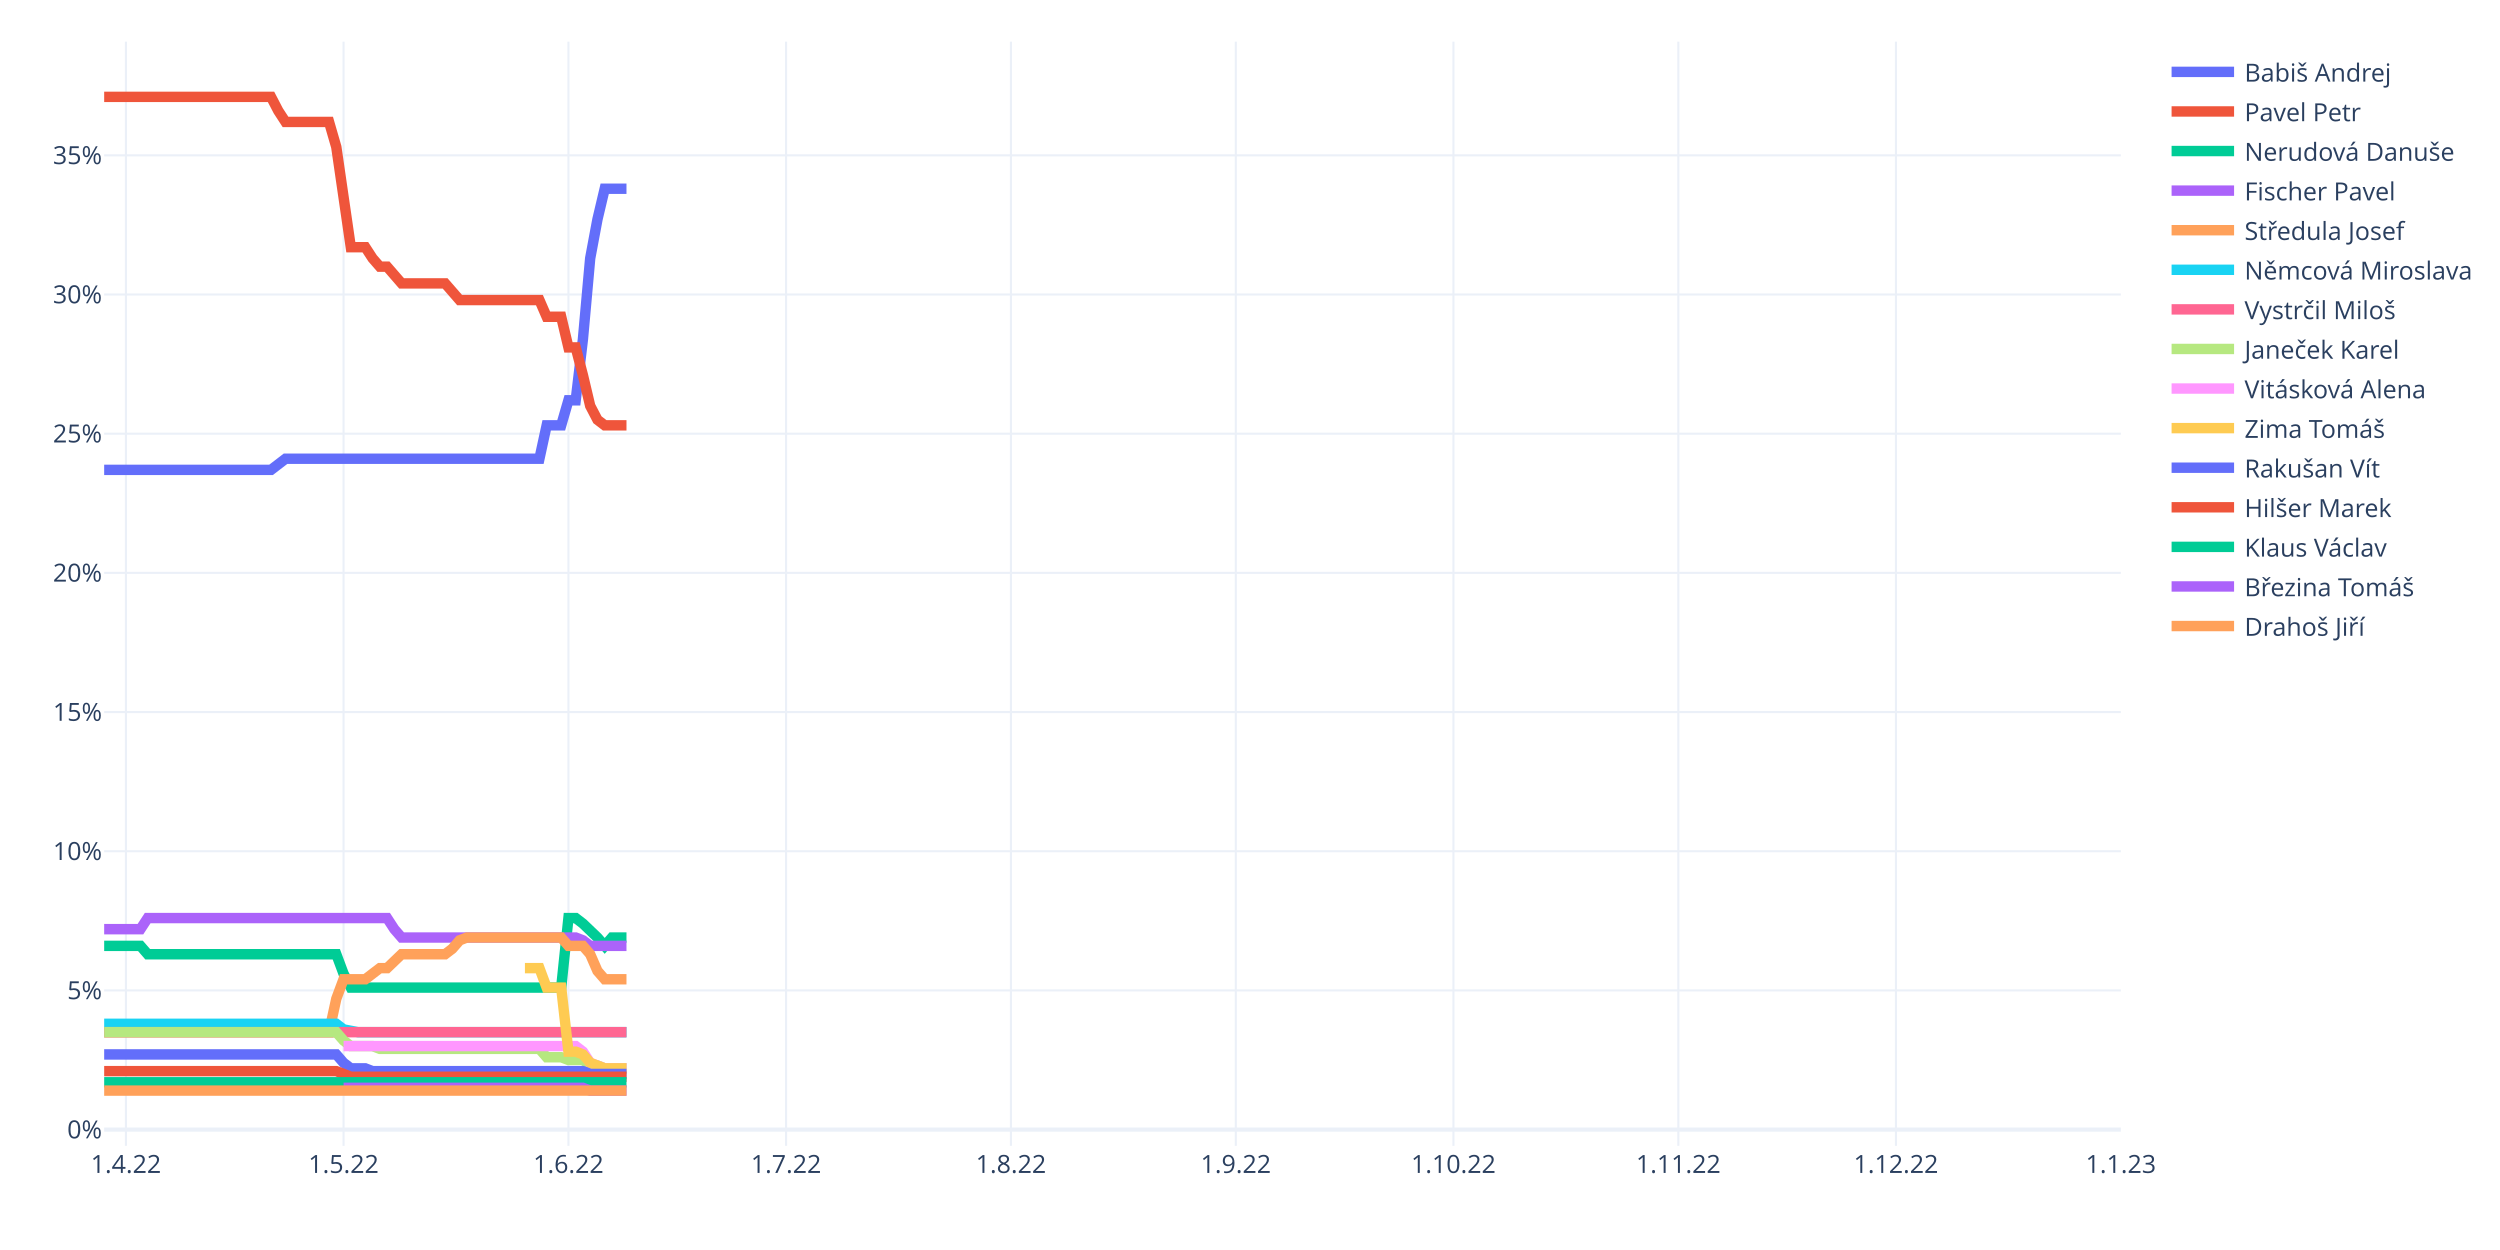
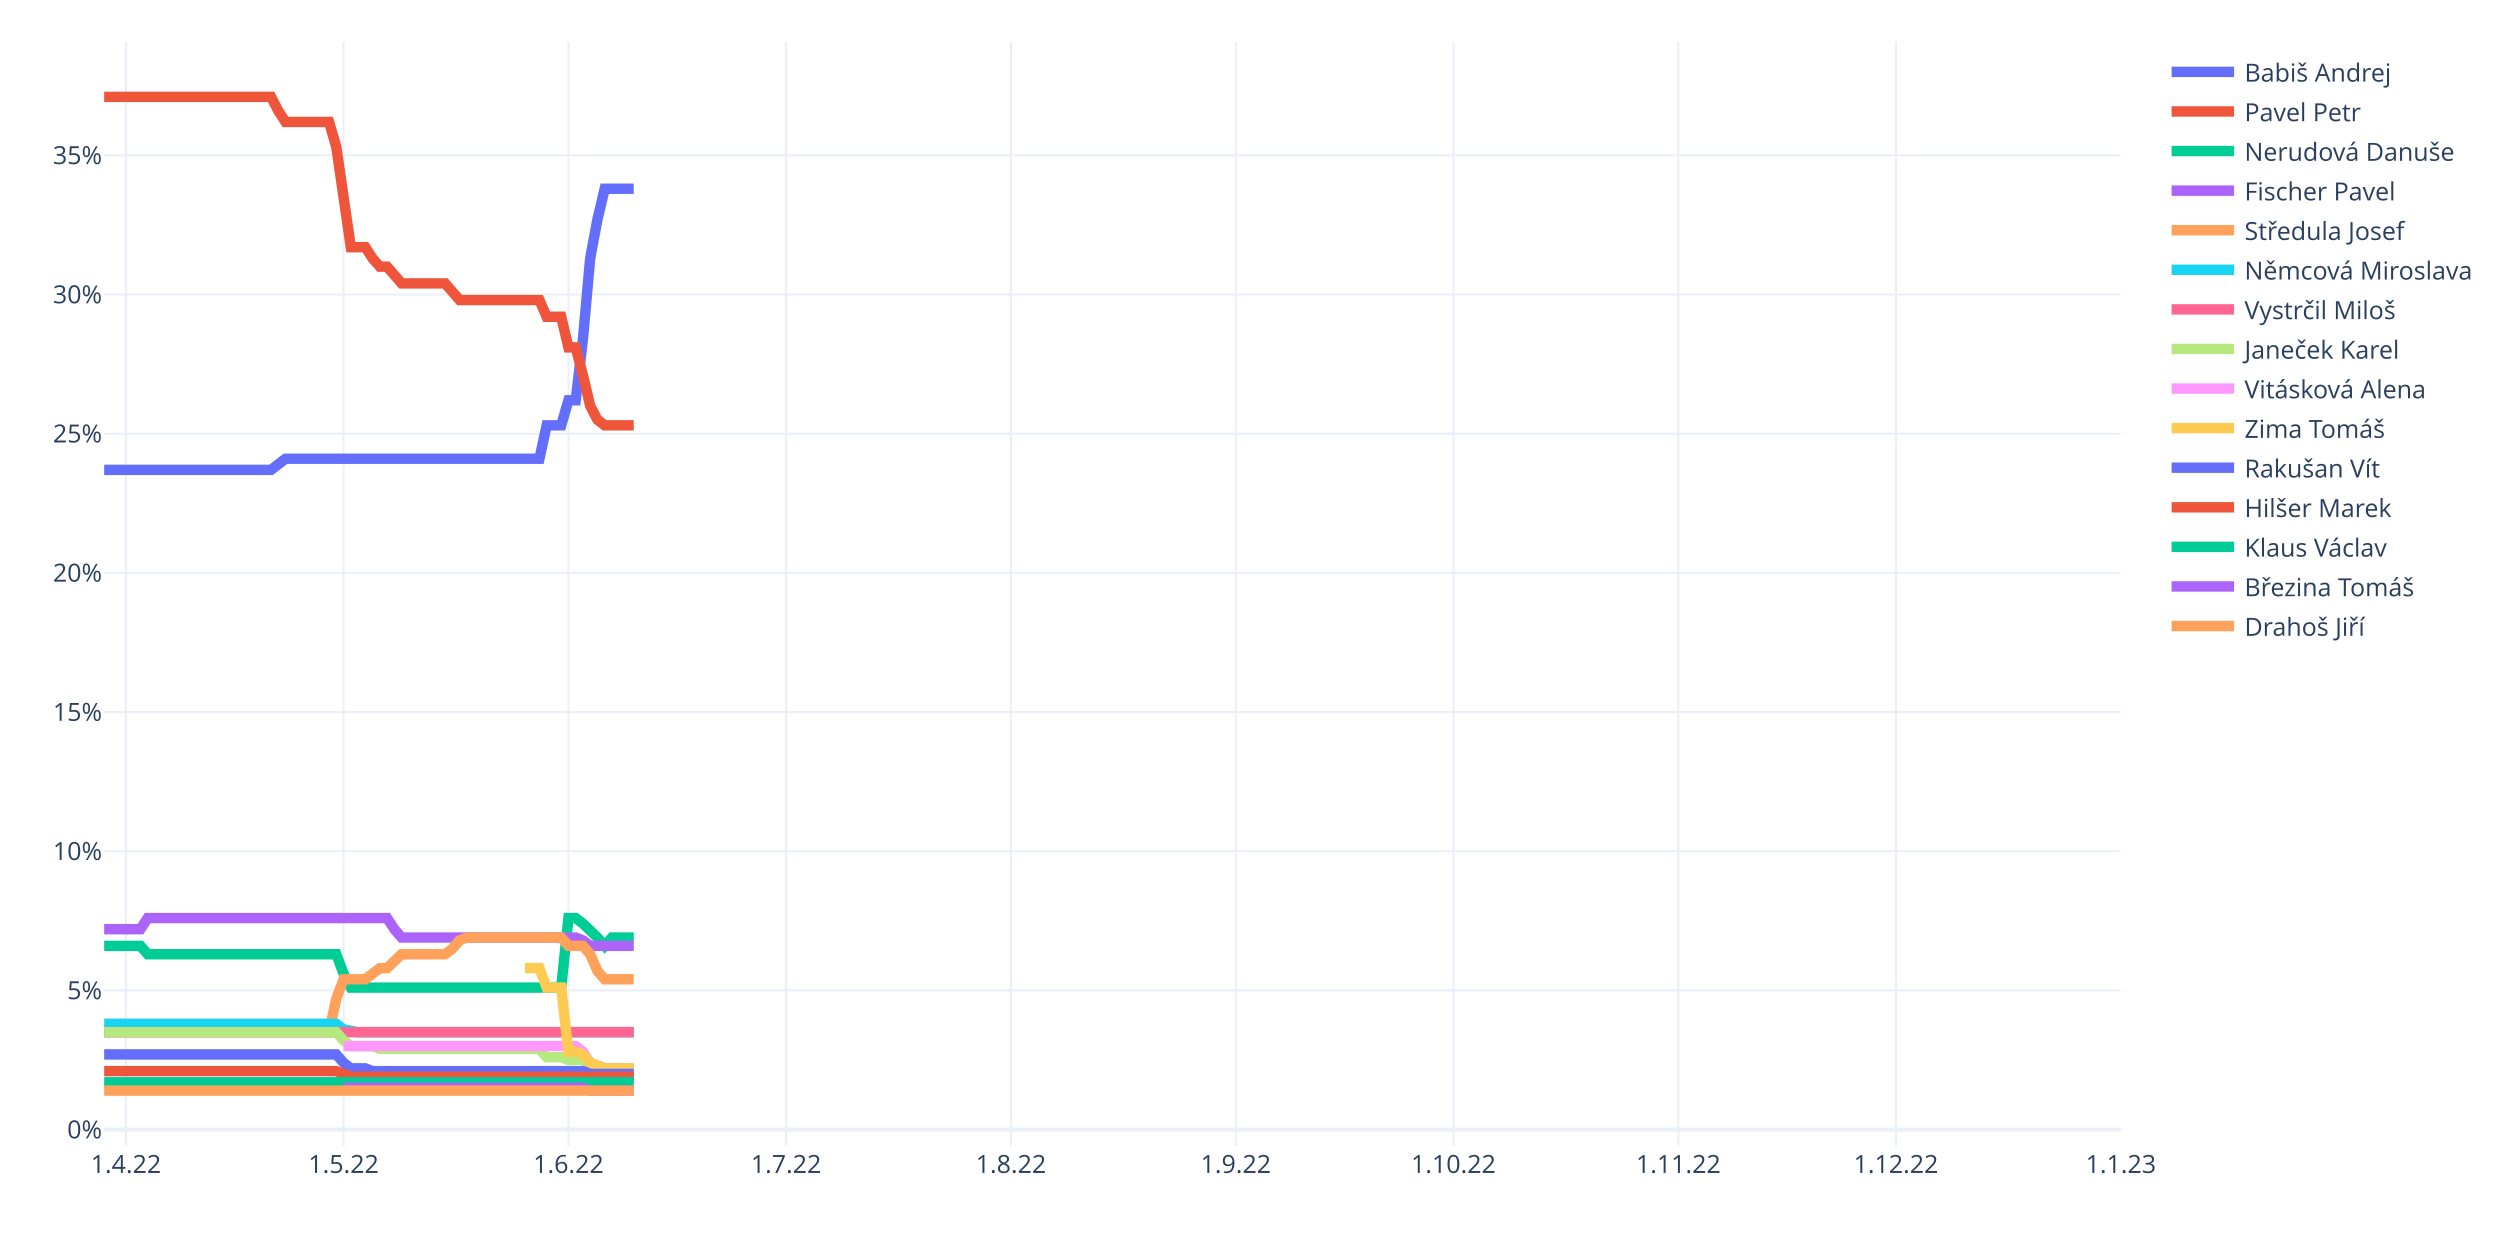
<svg xmlns="http://www.w3.org/2000/svg" class="main-svg" width="1200" height="600" style="" viewBox="0 0 1200 600">
  <rect x="0" y="0" width="1200" height="600" style="fill: rgb(255, 255, 255); fill-opacity: 1;" />
-   <defs id="defs-22e3eb">
+   <defs id="defs-3f7e76">
    <g class="clips">
-       <clipPath id="clip22e3ebxyplot" class="plotclip">
+       <clipPath id="clip3f7e76xyplot" class="plotclip">
        <rect width="968" height="530" />
      </clipPath>
-       <clipPath class="axesclip" id="clip22e3ebx">
+       <clipPath class="axesclip" id="clip3f7e76x">
        <rect x="50" y="0" width="968" height="600" />
      </clipPath>
-       <clipPath class="axesclip" id="clip22e3eby">
+       <clipPath class="axesclip" id="clip3f7e76y">
        <rect x="0" y="20" width="1200" height="530" />
      </clipPath>
-       <clipPath class="axesclip" id="clip22e3ebxy">
+       <clipPath class="axesclip" id="clip3f7e76xy">
        <rect x="50" y="20" width="968" height="530" />
      </clipPath>
    </g>
    <g class="gradients" />
    <g class="patterns" />
  </defs>
  <g class="bglayer" />
  <g class="layer-below">
    <g class="imagelayer" />
    <g class="shapelayer" />
  </g>
  <g class="cartesianlayer">
    <g class="subplot xy">
      <g class="layer-subplot">
        <g class="shapelayer" />
        <g class="imagelayer" />
      </g>
      <g class="minor-gridlayer">
        <g class="x" />
        <g class="y" />
      </g>
      <g class="gridlayer">
        <g class="x">
          <path class="xgrid crisp" transform="translate(60.45,0)" d="M0,20v530" style="stroke: rgb(235, 240, 248); stroke-opacity: 1; stroke-width: 1px;" />
          <path class="xgrid crisp" transform="translate(164.91,0)" d="M0,20v530" style="stroke: rgb(235, 240, 248); stroke-opacity: 1; stroke-width: 1px;" />
          <path class="xgrid crisp" transform="translate(272.85,0)" d="M0,20v530" style="stroke: rgb(235, 240, 248); stroke-opacity: 1; stroke-width: 1px;" />
          <path class="xgrid crisp" transform="translate(377.31,0)" d="M0,20v530" style="stroke: rgb(235, 240, 248); stroke-opacity: 1; stroke-width: 1px;" />
          <path class="xgrid crisp" transform="translate(485.25,0)" d="M0,20v530" style="stroke: rgb(235, 240, 248); stroke-opacity: 1; stroke-width: 1px;" />
          <path class="xgrid crisp" transform="translate(593.19,0)" d="M0,20v530" style="stroke: rgb(235, 240, 248); stroke-opacity: 1; stroke-width: 1px;" />
          <path class="xgrid crisp" transform="translate(697.65,0)" d="M0,20v530" style="stroke: rgb(235, 240, 248); stroke-opacity: 1; stroke-width: 1px;" />
          <path class="xgrid crisp" transform="translate(805.6,0)" d="M0,20v530" style="stroke: rgb(235, 240, 248); stroke-opacity: 1; stroke-width: 1px;" />
          <path class="xgrid crisp" transform="translate(910.06,0)" d="M0,20v530" style="stroke: rgb(235, 240, 248); stroke-opacity: 1; stroke-width: 1px;" />
        </g>
        <g class="y">
          <path class="ygrid crisp" transform="translate(0,475.4)" d="M50,0h968" style="stroke: rgb(235, 240, 248); stroke-opacity: 1; stroke-width: 1px;" />
          <path class="ygrid crisp" transform="translate(0,408.59)" d="M50,0h968" style="stroke: rgb(235, 240, 248); stroke-opacity: 1; stroke-width: 1px;" />
          <path class="ygrid crisp" transform="translate(0,341.79)" d="M50,0h968" style="stroke: rgb(235, 240, 248); stroke-opacity: 1; stroke-width: 1px;" />
          <path class="ygrid crisp" transform="translate(0,274.98)" d="M50,0h968" style="stroke: rgb(235, 240, 248); stroke-opacity: 1; stroke-width: 1px;" />
          <path class="ygrid crisp" transform="translate(0,208.17)" d="M50,0h968" style="stroke: rgb(235, 240, 248); stroke-opacity: 1; stroke-width: 1px;" />
          <path class="ygrid crisp" transform="translate(0,141.37)" d="M50,0h968" style="stroke: rgb(235, 240, 248); stroke-opacity: 1; stroke-width: 1px;" />
          <path class="ygrid crisp" transform="translate(0,74.56)" d="M50,0h968" style="stroke: rgb(235, 240, 248); stroke-opacity: 1; stroke-width: 1px;" />
        </g>
      </g>
      <g class="zerolinelayer">
        <path class="yzl zl crisp" transform="translate(0,542.21)" d="M50,0h968" style="stroke: rgb(235, 240, 248); stroke-opacity: 1; stroke-width: 2px;" />
      </g>
      <path class="xlines-below" />
      <path class="ylines-below" />
      <g class="overlines-below" />
      <g class="xaxislayer-below" />
      <g class="yaxislayer-below" />
      <g class="overaxes-below" />
-       <g class="plot" transform="translate(50,20)" clip-path="url(#clip22e3ebxyplot)">
+       <g class="plot" transform="translate(50,20)" clip-path="url(#clip3f7e76xyplot)">
        <g class="scatterlayer mlayer">
-           <g class="trace scatter trace15ef92" style="stroke-miterlimit: 2; opacity: 1;">
-             <g class="fills" />
-             <g class="errorbars" />
-             <g class="lines">
-               <path class="js-line" d="M0,205.54L80.09,205.54L83.57,202.87L87.05,200.2L90.53,200.2L208.92,200.2L212.4,184.16L219.37,184.16L222.85,172.14L226.33,172.14L229.81,142.74L233.29,104L236.78,85.29L240.26,70.59L243.74,70.59L250.71,70.59" style="vector-effect: non-scaling-stroke; fill: none; stroke: rgb(99, 110, 250); stroke-opacity: 1; stroke-width: 5px; opacity: 1;" />
-             </g>
-             <g class="points" />
-             <g class="text" />
-           </g>
-           <g class="trace scatter trace97ee88" style="stroke-miterlimit: 2; opacity: 1;">
-             <g class="fills" />
-             <g class="errorbars" />
-             <g class="lines">
-               <path class="js-line" d="M0,26.5L80.09,26.5L83.57,33.18L87.05,38.53L90.53,38.53L107.94,38.53L111.42,50.55L118.39,98.65L121.87,98.65L125.35,98.65L128.83,104L132.32,108L135.8,108L142.76,116.02L146.24,116.02L163.65,116.02L167.14,120.03L170.62,124.04L174.1,124.04L208.92,124.04L212.4,132.05L219.37,132.05L222.85,146.75L226.33,146.75L229.81,160.11L233.29,174.81L236.78,181.49L240.26,184.16L243.74,184.16L250.71,184.16" style="vector-effect: non-scaling-stroke; fill: none; stroke: rgb(239, 85, 59); stroke-opacity: 1; stroke-width: 5px; opacity: 1;" />
-             </g>
-             <g class="points" />
-             <g class="text" />
-           </g>
-           <g class="trace scatter trace7c25b3" style="stroke-miterlimit: 2; opacity: 1;">
-             <g class="fills" />
-             <g class="errorbars" />
-             <g class="lines">
-               <path class="js-line" d="M0,434.02L17.41,434.02L20.89,438.03L111.42,438.03L114.91,447.38L118.39,454.06L121.87,454.06L219.37,454.06L222.85,420.66L226.33,420.66L229.81,423.33L236.78,430.01L240.26,434.02L243.74,430.01L247.22,430.01L250.71,430.01" style="vector-effect: non-scaling-stroke; fill: none; stroke: rgb(0, 204, 150); stroke-opacity: 1; stroke-width: 5px; opacity: 1;" />
-             </g>
-             <g class="points" />
-             <g class="text" />
-           </g>
-           <g class="trace scatter trace82d95e" style="stroke-miterlimit: 2; opacity: 1;">
-             <g class="fills" />
-             <g class="errorbars" />
-             <g class="lines">
-               <path class="js-line" d="M0,426L17.41,426L20.89,420.66L135.8,420.66L139.28,426L142.76,430.01L146.24,430.01L226.33,430.01L229.81,431.35L233.29,434.02L236.78,434.02L250.71,434.02" style="vector-effect: non-scaling-stroke; fill: none; stroke: rgb(171, 99, 250); stroke-opacity: 1; stroke-width: 5px; opacity: 1;" />
-             </g>
-             <g class="points" />
-             <g class="text" />
-           </g>
-           <g class="trace scatter trace9c5325" style="stroke-miterlimit: 2; opacity: 1;">
-             <g class="fills" />
-             <g class="errorbars" />
-             <g class="lines">
-               <path class="js-line" d="M0,475.44L107.94,475.44L111.42,459.41L114.91,450.05L118.39,450.05L125.35,450.05L128.83,447.38L132.32,444.71L135.8,444.71L142.76,438.03L146.24,438.03L163.65,438.03L167.14,435.36L170.62,431.35L174.1,430.01L219.37,430.01L222.85,434.02L229.81,434.02L233.29,438.03L236.78,446.05L240.26,450.05L250.71,450.05" style="vector-effect: non-scaling-stroke; fill: none; stroke: rgb(255, 161, 90); stroke-opacity: 1; stroke-width: 5px; opacity: 1;" />
-             </g>
-             <g class="points" />
-             <g class="text" />
-           </g>
-           <g class="trace scatter tracea7bb5e" style="stroke-miterlimit: 2; opacity: 1;">
-             <g class="fills" />
-             <g class="errorbars" />
-             <g class="lines">
-               <path class="js-line" d="M0,471.43L111.42,471.43L114.91,474.11L121.87,475.44L125.35,475.44L250.71,475.44" style="vector-effect: non-scaling-stroke; fill: none; stroke: rgb(25, 211, 243); stroke-opacity: 1; stroke-width: 5px; opacity: 1;" />
-             </g>
-             <g class="points" />
-             <g class="text" />
-           </g>
-           <g class="trace scatter trace8b12a2" style="stroke-miterlimit: 2; opacity: 1;">
-             <g class="fills" />
-             <g class="errorbars" />
-             <g class="lines">
-               <path class="js-line" d="M0,475.44L250.71,475.44" style="vector-effect: non-scaling-stroke; fill: none; stroke: rgb(255, 102, 146); stroke-opacity: 1; stroke-width: 5px; opacity: 1;" />
-             </g>
-             <g class="points" />
-             <g class="text" />
-           </g>
-           <g class="trace scatter trace9e9368" style="stroke-miterlimit: 2; opacity: 1;">
-             <g class="fills" />
-             <g class="errorbars" />
-             <g class="lines">
-               <path class="js-line" d="M0,475.44L111.42,475.44L114.91,479.45L118.39,482.12L121.87,482.12L128.83,482.12L132.32,483.46L208.92,483.46L212.4,487.47L219.37,487.47L222.85,488.8L229.81,488.8L233.29,491.47L236.78,491.47L240.26,492.81L250.71,492.81" style="vector-effect: non-scaling-stroke; fill: none; stroke: rgb(182, 232, 128); stroke-opacity: 1; stroke-width: 5px; opacity: 1;" />
-             </g>
-             <g class="points" />
-             <g class="text" />
-           </g>
-           <g class="trace scatter trace90b5ab" style="stroke-miterlimit: 2; opacity: 1;">
-             <g class="fills" />
-             <g class="errorbars" />
-             <g class="lines">
-               <path class="js-line" d="M114.91,482.12L226.33,482.12L229.81,484.79L233.29,490.14L236.78,491.47L240.26,492.81L243.74,492.81L250.71,492.81" style="vector-effect: non-scaling-stroke; fill: none; stroke: rgb(255, 151, 255); stroke-opacity: 1; stroke-width: 5px; opacity: 1;" />
-             </g>
-             <g class="points" />
-             <g class="text" />
-           </g>
-           <g class="trace scatter tracecaec5e" style="stroke-miterlimit: 2; opacity: 1;">
-             <g class="fills" />
-             <g class="errorbars" />
-             <g class="lines">
-               <path class="js-line" d="M201.96,444.71L208.92,444.71L212.4,454.06L219.37,454.06L222.85,484.79L226.33,484.79L229.81,486.13L233.29,490.14L236.78,491.47L240.26,492.81L243.74,492.81L250.71,492.81" style="vector-effect: non-scaling-stroke; fill: none; stroke: rgb(254, 203, 82); stroke-opacity: 1; stroke-width: 5px; opacity: 1;" />
-             </g>
-             <g class="points" />
-             <g class="text" />
-           </g>
-           <g class="trace scatter trace55740d" style="stroke-miterlimit: 2; opacity: 1;">
-             <g class="fills" />
-             <g class="errorbars" />
-             <g class="lines">
-               <path class="js-line" d="M0,486.13L111.42,486.13L114.91,490.14L118.39,492.81L121.87,492.81L125.35,492.81L128.83,494.15L229.81,494.15L233.29,495.48L250.71,495.48" style="vector-effect: non-scaling-stroke; fill: none; stroke: rgb(99, 110, 250); stroke-opacity: 1; stroke-width: 5px; opacity: 1;" />
-             </g>
-             <g class="points" />
-             <g class="text" />
-           </g>
-           <g class="trace scatter tracec46597" style="stroke-miterlimit: 2; opacity: 1;">
-             <g class="fills" />
-             <g class="errorbars" />
-             <g class="lines">
-               <path class="js-line" d="M0,494.15L111.42,494.15L114.91,495.48L118.39,496.82L121.87,496.82L250.71,496.82" style="vector-effect: non-scaling-stroke; fill: none; stroke: rgb(239, 85, 59); stroke-opacity: 1; stroke-width: 5px; opacity: 1;" />
-             </g>
-             <g class="points" />
-             <g class="text" />
-           </g>
-           <g class="trace scatter tracec1f6ab" style="stroke-miterlimit: 2; opacity: 1;">
-             <g class="fills" />
-             <g class="errorbars" />
-             <g class="lines">
-               <path class="js-line" d="M0,499.49L250.71,499.49" style="vector-effect: non-scaling-stroke; fill: none; stroke: rgb(0, 204, 150); stroke-opacity: 1; stroke-width: 5px; opacity: 1;" />
-             </g>
-             <g class="points" />
-             <g class="text" />
-           </g>
-           <g class="trace scatter tracee0ec20" style="stroke-miterlimit: 2; opacity: 1;">
-             <g class="fills" />
-             <g class="errorbars" />
-             <g class="lines">
-               <path class="js-line" d="M114.91,502.16L229.81,502.16L233.29,503.5L250.71,503.5" style="vector-effect: non-scaling-stroke; fill: none; stroke: rgb(171, 99, 250); stroke-opacity: 1; stroke-width: 5px; opacity: 1;" />
-             </g>
-             <g class="points" />
-             <g class="text" />
-           </g>
-           <g class="trace scatter trace52d184" style="stroke-miterlimit: 2; opacity: 1;">
-             <g class="fills" />
-             <g class="errorbars" />
-             <g class="lines">
-               <path class="js-line" d="M0,503.5L250.71,503.5" style="vector-effect: non-scaling-stroke; fill: none; stroke: rgb(255, 161, 90); stroke-opacity: 1; stroke-width: 5px; opacity: 1;" />
+           <g class="trace scatter tracebdf632" style="stroke-miterlimit: 2; opacity: 1;">
+             <g class="fills" />
+             <g class="errorbars" />
+             <g class="lines">
+               <path class="js-line" d="M0,205.54L80.09,205.54L83.57,202.87L87.05,200.2L90.53,200.2L208.92,200.2L212.4,184.16L219.37,184.16L222.85,172.14L226.33,172.14L229.81,142.74L233.29,104L236.78,85.29L240.26,70.59L243.74,70.59L254.19,70.59" style="vector-effect: non-scaling-stroke; fill: none; stroke: rgb(99, 110, 250); stroke-opacity: 1; stroke-width: 5px; opacity: 1;" />
+             </g>
+             <g class="points" />
+             <g class="text" />
+           </g>
+           <g class="trace scatter trace58a1a6" style="stroke-miterlimit: 2; opacity: 1;">
+             <g class="fills" />
+             <g class="errorbars" />
+             <g class="lines">
+               <path class="js-line" d="M0,26.5L80.09,26.5L83.57,33.18L87.05,38.53L90.53,38.53L107.94,38.53L111.42,50.55L118.39,98.65L121.87,98.65L125.35,98.65L128.83,104L132.32,108L135.8,108L142.76,116.02L146.24,116.02L163.65,116.02L167.14,120.03L170.62,124.04L174.1,124.04L208.92,124.04L212.4,132.05L219.37,132.05L222.85,146.75L226.33,146.75L229.81,160.11L233.29,174.81L236.78,181.49L240.26,184.16L243.74,184.16L254.19,184.16" style="vector-effect: non-scaling-stroke; fill: none; stroke: rgb(239, 85, 59); stroke-opacity: 1; stroke-width: 5px; opacity: 1;" />
+             </g>
+             <g class="points" />
+             <g class="text" />
+           </g>
+           <g class="trace scatter trace2fd783" style="stroke-miterlimit: 2; opacity: 1;">
+             <g class="fills" />
+             <g class="errorbars" />
+             <g class="lines">
+               <path class="js-line" d="M0,434.02L17.41,434.02L20.89,438.03L111.42,438.03L114.91,447.38L118.39,454.06L121.87,454.06L219.37,454.06L222.85,420.66L226.33,420.66L229.81,423.33L236.78,430.01L240.26,434.02L243.74,430.01L247.22,430.01L254.19,430.01" style="vector-effect: non-scaling-stroke; fill: none; stroke: rgb(0, 204, 150); stroke-opacity: 1; stroke-width: 5px; opacity: 1;" />
+             </g>
+             <g class="points" />
+             <g class="text" />
+           </g>
+           <g class="trace scatter trace0595c5" style="stroke-miterlimit: 2; opacity: 1;">
+             <g class="fills" />
+             <g class="errorbars" />
+             <g class="lines">
+               <path class="js-line" d="M0,426L17.41,426L20.89,420.66L135.8,420.66L139.28,426L142.76,430.01L146.24,430.01L226.33,430.01L229.81,431.35L233.29,434.02L236.78,434.02L254.19,434.02" style="vector-effect: non-scaling-stroke; fill: none; stroke: rgb(171, 99, 250); stroke-opacity: 1; stroke-width: 5px; opacity: 1;" />
+             </g>
+             <g class="points" />
+             <g class="text" />
+           </g>
+           <g class="trace scatter trace7281e9" style="stroke-miterlimit: 2; opacity: 1;">
+             <g class="fills" />
+             <g class="errorbars" />
+             <g class="lines">
+               <path class="js-line" d="M0,475.44L107.94,475.44L111.42,459.41L114.91,450.05L118.39,450.05L125.35,450.05L128.83,447.38L132.32,444.71L135.8,444.71L142.76,438.03L146.24,438.03L163.65,438.03L167.14,435.36L170.62,431.35L174.1,430.01L219.37,430.01L222.85,434.02L229.81,434.02L233.29,438.03L236.78,446.05L240.26,450.05L254.19,450.05" style="vector-effect: non-scaling-stroke; fill: none; stroke: rgb(255, 161, 90); stroke-opacity: 1; stroke-width: 5px; opacity: 1;" />
+             </g>
+             <g class="points" />
+             <g class="text" />
+           </g>
+           <g class="trace scatter trace66cb3a" style="stroke-miterlimit: 2; opacity: 1;">
+             <g class="fills" />
+             <g class="errorbars" />
+             <g class="lines">
+               <path class="js-line" d="M0,471.43L111.42,471.43L114.91,474.11L121.87,475.44L125.35,475.44L254.19,475.44" style="vector-effect: non-scaling-stroke; fill: none; stroke: rgb(25, 211, 243); stroke-opacity: 1; stroke-width: 5px; opacity: 1;" />
+             </g>
+             <g class="points" />
+             <g class="text" />
+           </g>
+           <g class="trace scatter trace53218e" style="stroke-miterlimit: 2; opacity: 1;">
+             <g class="fills" />
+             <g class="errorbars" />
+             <g class="lines">
+               <path class="js-line" d="M0,475.44L254.19,475.44" style="vector-effect: non-scaling-stroke; fill: none; stroke: rgb(255, 102, 146); stroke-opacity: 1; stroke-width: 5px; opacity: 1;" />
+             </g>
+             <g class="points" />
+             <g class="text" />
+           </g>
+           <g class="trace scatter trace58e151" style="stroke-miterlimit: 2; opacity: 1;">
+             <g class="fills" />
+             <g class="errorbars" />
+             <g class="lines">
+               <path class="js-line" d="M0,475.44L111.42,475.44L114.91,479.45L118.39,482.12L121.87,482.12L128.83,482.12L132.32,483.46L208.92,483.46L212.4,487.47L219.37,487.47L222.85,488.8L229.81,488.8L233.29,491.47L236.78,491.47L240.26,492.81L254.19,492.81" style="vector-effect: non-scaling-stroke; fill: none; stroke: rgb(182, 232, 128); stroke-opacity: 1; stroke-width: 5px; opacity: 1;" />
+             </g>
+             <g class="points" />
+             <g class="text" />
+           </g>
+           <g class="trace scatter trace3cad90" style="stroke-miterlimit: 2; opacity: 1;">
+             <g class="fills" />
+             <g class="errorbars" />
+             <g class="lines">
+               <path class="js-line" d="M114.91,482.12L226.33,482.12L229.81,484.79L233.29,490.14L236.78,491.47L240.26,492.81L243.74,492.81L254.19,492.81" style="vector-effect: non-scaling-stroke; fill: none; stroke: rgb(255, 151, 255); stroke-opacity: 1; stroke-width: 5px; opacity: 1;" />
+             </g>
+             <g class="points" />
+             <g class="text" />
+           </g>
+           <g class="trace scatter traced11a5d" style="stroke-miterlimit: 2; opacity: 1;">
+             <g class="fills" />
+             <g class="errorbars" />
+             <g class="lines">
+               <path class="js-line" d="M201.96,444.71L208.92,444.71L212.4,454.06L219.37,454.06L222.85,484.79L226.33,484.79L229.81,486.13L233.29,490.14L236.78,491.47L240.26,492.81L243.74,492.81L254.19,492.81" style="vector-effect: non-scaling-stroke; fill: none; stroke: rgb(254, 203, 82); stroke-opacity: 1; stroke-width: 5px; opacity: 1;" />
+             </g>
+             <g class="points" />
+             <g class="text" />
+           </g>
+           <g class="trace scatter trace90a1f8" style="stroke-miterlimit: 2; opacity: 1;">
+             <g class="fills" />
+             <g class="errorbars" />
+             <g class="lines">
+               <path class="js-line" d="M0,486.13L111.42,486.13L114.91,490.14L118.39,492.81L121.87,492.81L125.35,492.81L128.83,494.15L229.81,494.15L233.29,495.48L254.19,495.48" style="vector-effect: non-scaling-stroke; fill: none; stroke: rgb(99, 110, 250); stroke-opacity: 1; stroke-width: 5px; opacity: 1;" />
+             </g>
+             <g class="points" />
+             <g class="text" />
+           </g>
+           <g class="trace scatter trace3ced0e" style="stroke-miterlimit: 2; opacity: 1;">
+             <g class="fills" />
+             <g class="errorbars" />
+             <g class="lines">
+               <path class="js-line" d="M0,494.15L111.42,494.15L114.91,495.48L118.39,496.82L121.87,496.82L254.19,496.82" style="vector-effect: non-scaling-stroke; fill: none; stroke: rgb(239, 85, 59); stroke-opacity: 1; stroke-width: 5px; opacity: 1;" />
+             </g>
+             <g class="points" />
+             <g class="text" />
+           </g>
+           <g class="trace scatter tracef1068d" style="stroke-miterlimit: 2; opacity: 1;">
+             <g class="fills" />
+             <g class="errorbars" />
+             <g class="lines">
+               <path class="js-line" d="M0,499.49L254.19,499.49" style="vector-effect: non-scaling-stroke; fill: none; stroke: rgb(0, 204, 150); stroke-opacity: 1; stroke-width: 5px; opacity: 1;" />
+             </g>
+             <g class="points" />
+             <g class="text" />
+           </g>
+           <g class="trace scatter tracec67d24" style="stroke-miterlimit: 2; opacity: 1;">
+             <g class="fills" />
+             <g class="errorbars" />
+             <g class="lines">
+               <path class="js-line" d="M114.91,502.16L229.81,502.16L233.29,503.5L254.19,503.5" style="vector-effect: non-scaling-stroke; fill: none; stroke: rgb(171, 99, 250); stroke-opacity: 1; stroke-width: 5px; opacity: 1;" />
+             </g>
+             <g class="points" />
+             <g class="text" />
+           </g>
+           <g class="trace scatter trace2ecc78" style="stroke-miterlimit: 2; opacity: 1;">
+             <g class="fills" />
+             <g class="errorbars" />
+             <g class="lines">
+               <path class="js-line" d="M0,503.5L254.19,503.5" style="vector-effect: non-scaling-stroke; fill: none; stroke: rgb(255, 161, 90); stroke-opacity: 1; stroke-width: 5px; opacity: 1;" />
            </g>
            <g class="points" />
            <g class="text" />
          </g>
        </g>
      </g>
      <g class="overplot" />
      <path class="xlines-above crisp" d="M0,0" style="fill: none;" />
      <path class="ylines-above crisp" d="M0,0" style="fill: none;" />
      <g class="overlines-above" />
      <g class="xaxislayer-above">
        <g class="xtick">
          <text text-anchor="middle" x="0" y="563" transform="translate(60.45,0)" style="font-family: 'Open Sans', verdana, arial, sans-serif; font-size: 12px; fill: rgb(42, 63, 95); fill-opacity: 1; white-space: pre; opacity: 1;">1.4.22</text>
        </g>
        <g class="xtick">
          <text text-anchor="middle" x="0" y="563" style="font-family: 'Open Sans', verdana, arial, sans-serif; font-size: 12px; fill: rgb(42, 63, 95); fill-opacity: 1; white-space: pre; opacity: 1;" transform="translate(164.91,0)">1.5.22</text>
        </g>
        <g class="xtick">
          <text text-anchor="middle" x="0" y="563" style="font-family: 'Open Sans', verdana, arial, sans-serif; font-size: 12px; fill: rgb(42, 63, 95); fill-opacity: 1; white-space: pre; opacity: 1;" transform="translate(272.85,0)">1.6.22</text>
        </g>
        <g class="xtick">
          <text text-anchor="middle" x="0" y="563" style="font-family: 'Open Sans', verdana, arial, sans-serif; font-size: 12px; fill: rgb(42, 63, 95); fill-opacity: 1; white-space: pre; opacity: 1;" transform="translate(377.31,0)">1.7.22</text>
        </g>
        <g class="xtick">
          <text text-anchor="middle" x="0" y="563" style="font-family: 'Open Sans', verdana, arial, sans-serif; font-size: 12px; fill: rgb(42, 63, 95); fill-opacity: 1; white-space: pre; opacity: 1;" transform="translate(485.25,0)">1.8.22</text>
        </g>
        <g class="xtick">
          <text text-anchor="middle" x="0" y="563" style="font-family: 'Open Sans', verdana, arial, sans-serif; font-size: 12px; fill: rgb(42, 63, 95); fill-opacity: 1; white-space: pre; opacity: 1;" transform="translate(593.19,0)">1.9.22</text>
        </g>
        <g class="xtick">
          <text text-anchor="middle" x="0" y="563" style="font-family: 'Open Sans', verdana, arial, sans-serif; font-size: 12px; fill: rgb(42, 63, 95); fill-opacity: 1; white-space: pre; opacity: 1;" transform="translate(697.65,0)">1.10.22</text>
        </g>
        <g class="xtick">
          <text text-anchor="middle" x="0" y="563" style="font-family: 'Open Sans', verdana, arial, sans-serif; font-size: 12px; fill: rgb(42, 63, 95); fill-opacity: 1; white-space: pre; opacity: 1;" transform="translate(805.6,0)">1.11.22</text>
        </g>
        <g class="xtick">
          <text text-anchor="middle" x="0" y="563" style="font-family: 'Open Sans', verdana, arial, sans-serif; font-size: 12px; fill: rgb(42, 63, 95); fill-opacity: 1; white-space: pre; opacity: 1;" transform="translate(910.06,0)">1.12.22</text>
        </g>
        <g class="xtick">
          <text text-anchor="middle" x="0" y="563" style="font-family: 'Open Sans', verdana, arial, sans-serif; font-size: 12px; fill: rgb(42, 63, 95); fill-opacity: 1; white-space: pre; opacity: 1;" transform="translate(1018,0)">1.1.23</text>
        </g>
      </g>
      <g class="yaxislayer-above">
        <g class="ytick">
          <text text-anchor="end" x="49" y="4.2" transform="translate(0,542.21)" style="font-family: 'Open Sans', verdana, arial, sans-serif; font-size: 12px; fill: rgb(42, 63, 95); fill-opacity: 1; white-space: pre; opacity: 1;">0%</text>
        </g>
        <g class="ytick">
          <text text-anchor="end" x="49" y="4.2" style="font-family: 'Open Sans', verdana, arial, sans-serif; font-size: 12px; fill: rgb(42, 63, 95); fill-opacity: 1; white-space: pre; opacity: 1;" transform="translate(0,475.4)">5%</text>
        </g>
        <g class="ytick">
          <text text-anchor="end" x="49" y="4.2" style="font-family: 'Open Sans', verdana, arial, sans-serif; font-size: 12px; fill: rgb(42, 63, 95); fill-opacity: 1; white-space: pre; opacity: 1;" transform="translate(0,408.59)">10%</text>
        </g>
        <g class="ytick">
          <text text-anchor="end" x="49" y="4.2" style="font-family: 'Open Sans', verdana, arial, sans-serif; font-size: 12px; fill: rgb(42, 63, 95); fill-opacity: 1; white-space: pre; opacity: 1;" transform="translate(0,341.79)">15%</text>
        </g>
        <g class="ytick">
          <text text-anchor="end" x="49" y="4.2" style="font-family: 'Open Sans', verdana, arial, sans-serif; font-size: 12px; fill: rgb(42, 63, 95); fill-opacity: 1; white-space: pre; opacity: 1;" transform="translate(0,274.98)">20%</text>
        </g>
        <g class="ytick">
          <text text-anchor="end" x="49" y="4.2" style="font-family: 'Open Sans', verdana, arial, sans-serif; font-size: 12px; fill: rgb(42, 63, 95); fill-opacity: 1; white-space: pre; opacity: 1;" transform="translate(0,208.17)">25%</text>
        </g>
        <g class="ytick">
          <text text-anchor="end" x="49" y="4.2" style="font-family: 'Open Sans', verdana, arial, sans-serif; font-size: 12px; fill: rgb(42, 63, 95); fill-opacity: 1; white-space: pre; opacity: 1;" transform="translate(0,141.37)">30%</text>
        </g>
        <g class="ytick">
          <text text-anchor="end" x="49" y="4.2" style="font-family: 'Open Sans', verdana, arial, sans-serif; font-size: 12px; fill: rgb(42, 63, 95); fill-opacity: 1; white-space: pre; opacity: 1;" transform="translate(0,74.56)">35%</text>
        </g>
      </g>
      <g class="overaxes-above" />
    </g>
  </g>
  <g class="polarlayer" />
  <g class="smithlayer" />
  <g class="ternarylayer" />
  <g class="geolayer" />
  <g class="funnelarealayer" />
  <g class="pielayer" />
  <g class="iciclelayer" />
  <g class="treemaplayer" />
  <g class="sunburstlayer" />
  <g class="glimages" />
-   <defs id="topdefs-22e3eb">
+   <defs id="topdefs-3f7e76">
    <g class="clips" />
-     <clipPath id="legend22e3eb">
+     <clipPath id="legend3f7e76">
      <rect width="151" height="295" x="0" y="0" />
    </clipPath>
  </defs>
  <g class="layer-above">
    <g class="imagelayer" />
    <g class="shapelayer" />
  </g>
  <g class="infolayer">
    <g class="legend" pointer-events="all" transform="translate(1037.36,20)">
      <rect class="bg" shape-rendering="crispEdges" style="stroke: rgb(68, 68, 68); stroke-opacity: 1; fill: rgb(255, 255, 255); fill-opacity: 1; stroke-width: 0px;" width="151" height="295" x="0" y="0" />
-       <g class="scrollbox" transform="" clip-path="url(#legend22e3eb)">
+       <g class="scrollbox" transform="" clip-path="url(#legend3f7e76)">
        <g class="groups">
          <g class="traces" transform="translate(0,14.5)" style="opacity: 1;">
            <text class="legendtext" text-anchor="start" x="40" y="4.68" style="font-family: 'Open Sans', verdana, arial, sans-serif; font-size: 12px; fill: rgb(42, 63, 95); fill-opacity: 1; white-space: pre;">Babiš Andrej</text>
            <g class="layers" style="opacity: 1;">
              <g class="legendfill" />
              <g class="legendlines">
                <path class="js-line" d="M5,0h30" style="fill: none; stroke: rgb(99, 110, 250); stroke-opacity: 1; stroke-width: 5px;" />
              </g>
              <g class="legendsymbols">
                <g class="legendpoints" />
              </g>
            </g>
            <rect class="legendtoggle" x="0" y="-9.5" width="145.703" height="19" style="fill: rgb(0, 0, 0); fill-opacity: 0;" />
          </g>
          <g class="traces" transform="translate(0,33.5)" style="opacity: 1;">
            <text class="legendtext" text-anchor="start" x="40" y="4.68" style="font-family: 'Open Sans', verdana, arial, sans-serif; font-size: 12px; fill: rgb(42, 63, 95); fill-opacity: 1; white-space: pre;">Pavel Petr</text>
            <g class="layers" style="opacity: 1;">
              <g class="legendfill" />
              <g class="legendlines">
                <path class="js-line" d="M5,0h30" style="fill: none; stroke: rgb(239, 85, 59); stroke-opacity: 1; stroke-width: 5px;" />
              </g>
              <g class="legendsymbols">
                <g class="legendpoints" />
              </g>
            </g>
            <rect class="legendtoggle" x="0" y="-9.5" width="145.703" height="19" style="fill: rgb(0, 0, 0); fill-opacity: 0;" />
          </g>
          <g class="traces" transform="translate(0,52.5)" style="opacity: 1;">
            <text class="legendtext" text-anchor="start" x="40" y="4.68" style="font-family: 'Open Sans', verdana, arial, sans-serif; font-size: 12px; fill: rgb(42, 63, 95); fill-opacity: 1; white-space: pre;">Nerudová Danuše</text>
            <g class="layers" style="opacity: 1;">
              <g class="legendfill" />
              <g class="legendlines">
                <path class="js-line" d="M5,0h30" style="fill: none; stroke: rgb(0, 204, 150); stroke-opacity: 1; stroke-width: 5px;" />
              </g>
              <g class="legendsymbols">
                <g class="legendpoints" />
              </g>
            </g>
            <rect class="legendtoggle" x="0" y="-9.5" width="145.703" height="19" style="fill: rgb(0, 0, 0); fill-opacity: 0;" />
          </g>
          <g class="traces" transform="translate(0,71.5)" style="opacity: 1;">
            <text class="legendtext" text-anchor="start" x="40" y="4.68" style="font-family: 'Open Sans', verdana, arial, sans-serif; font-size: 12px; fill: rgb(42, 63, 95); fill-opacity: 1; white-space: pre;">Fischer Pavel</text>
            <g class="layers" style="opacity: 1;">
              <g class="legendfill" />
              <g class="legendlines">
                <path class="js-line" d="M5,0h30" style="fill: none; stroke: rgb(171, 99, 250); stroke-opacity: 1; stroke-width: 5px;" />
              </g>
              <g class="legendsymbols">
                <g class="legendpoints" />
              </g>
            </g>
            <rect class="legendtoggle" x="0" y="-9.5" width="145.703" height="19" style="fill: rgb(0, 0, 0); fill-opacity: 0;" />
          </g>
          <g class="traces" transform="translate(0,90.5)" style="opacity: 1;">
            <text class="legendtext" text-anchor="start" x="40" y="4.68" style="font-family: 'Open Sans', verdana, arial, sans-serif; font-size: 12px; fill: rgb(42, 63, 95); fill-opacity: 1; white-space: pre;">Středula Josef</text>
            <g class="layers" style="opacity: 1;">
              <g class="legendfill" />
              <g class="legendlines">
                <path class="js-line" d="M5,0h30" style="fill: none; stroke: rgb(255, 161, 90); stroke-opacity: 1; stroke-width: 5px;" />
              </g>
              <g class="legendsymbols">
                <g class="legendpoints" />
              </g>
            </g>
            <rect class="legendtoggle" x="0" y="-9.5" width="145.703" height="19" style="fill: rgb(0, 0, 0); fill-opacity: 0;" />
          </g>
          <g class="traces" transform="translate(0,109.5)" style="opacity: 1;">
            <text class="legendtext" text-anchor="start" x="40" y="4.68" style="font-family: 'Open Sans', verdana, arial, sans-serif; font-size: 12px; fill: rgb(42, 63, 95); fill-opacity: 1; white-space: pre;">Němcová Miroslava</text>
            <g class="layers" style="opacity: 1;">
              <g class="legendfill" />
              <g class="legendlines">
                <path class="js-line" d="M5,0h30" style="fill: none; stroke: rgb(25, 211, 243); stroke-opacity: 1; stroke-width: 5px;" />
              </g>
              <g class="legendsymbols">
                <g class="legendpoints" />
              </g>
            </g>
            <rect class="legendtoggle" x="0" y="-9.5" width="145.703" height="19" style="fill: rgb(0, 0, 0); fill-opacity: 0;" />
          </g>
          <g class="traces" transform="translate(0,128.5)" style="opacity: 1;">
            <text class="legendtext" text-anchor="start" x="40" y="4.68" style="font-family: 'Open Sans', verdana, arial, sans-serif; font-size: 12px; fill: rgb(42, 63, 95); fill-opacity: 1; white-space: pre;">Vystrčil Miloš</text>
            <g class="layers" style="opacity: 1;">
              <g class="legendfill" />
              <g class="legendlines">
                <path class="js-line" d="M5,0h30" style="fill: none; stroke: rgb(255, 102, 146); stroke-opacity: 1; stroke-width: 5px;" />
              </g>
              <g class="legendsymbols">
                <g class="legendpoints" />
              </g>
            </g>
            <rect class="legendtoggle" x="0" y="-9.5" width="145.703" height="19" style="fill: rgb(0, 0, 0); fill-opacity: 0;" />
          </g>
          <g class="traces" transform="translate(0,147.5)" style="opacity: 1;">
            <text class="legendtext" text-anchor="start" x="40" y="4.68" style="font-family: 'Open Sans', verdana, arial, sans-serif; font-size: 12px; fill: rgb(42, 63, 95); fill-opacity: 1; white-space: pre;">Janeček Karel</text>
            <g class="layers" style="opacity: 1;">
              <g class="legendfill" />
              <g class="legendlines">
                <path class="js-line" d="M5,0h30" style="fill: none; stroke: rgb(182, 232, 128); stroke-opacity: 1; stroke-width: 5px;" />
              </g>
              <g class="legendsymbols">
                <g class="legendpoints" />
              </g>
            </g>
            <rect class="legendtoggle" x="0" y="-9.5" width="145.703" height="19" style="fill: rgb(0, 0, 0); fill-opacity: 0;" />
          </g>
          <g class="traces" transform="translate(0,166.5)" style="opacity: 1;">
            <text class="legendtext" text-anchor="start" x="40" y="4.68" style="font-family: 'Open Sans', verdana, arial, sans-serif; font-size: 12px; fill: rgb(42, 63, 95); fill-opacity: 1; white-space: pre;">Vitásková Alena</text>
            <g class="layers" style="opacity: 1;">
              <g class="legendfill" />
              <g class="legendlines">
                <path class="js-line" d="M5,0h30" style="fill: none; stroke: rgb(255, 151, 255); stroke-opacity: 1; stroke-width: 5px;" />
              </g>
              <g class="legendsymbols">
                <g class="legendpoints" />
              </g>
            </g>
            <rect class="legendtoggle" x="0" y="-9.5" width="145.703" height="19" style="fill: rgb(0, 0, 0); fill-opacity: 0;" />
          </g>
          <g class="traces" transform="translate(0,185.5)" style="opacity: 1;">
            <text class="legendtext" text-anchor="start" x="40" y="4.68" style="font-family: 'Open Sans', verdana, arial, sans-serif; font-size: 12px; fill: rgb(42, 63, 95); fill-opacity: 1; white-space: pre;">Zima Tomáš</text>
            <g class="layers" style="opacity: 1;">
              <g class="legendfill" />
              <g class="legendlines">
                <path class="js-line" d="M5,0h30" style="fill: none; stroke: rgb(254, 203, 82); stroke-opacity: 1; stroke-width: 5px;" />
              </g>
              <g class="legendsymbols">
                <g class="legendpoints" />
              </g>
            </g>
            <rect class="legendtoggle" x="0" y="-9.5" width="145.703" height="19" style="fill: rgb(0, 0, 0); fill-opacity: 0;" />
          </g>
          <g class="traces" transform="translate(0,204.5)" style="opacity: 1;">
            <text class="legendtext" text-anchor="start" x="40" y="4.68" style="font-family: 'Open Sans', verdana, arial, sans-serif; font-size: 12px; fill: rgb(42, 63, 95); fill-opacity: 1; white-space: pre;">Rakušan Vít</text>
            <g class="layers" style="opacity: 1;">
              <g class="legendfill" />
              <g class="legendlines">
                <path class="js-line" d="M5,0h30" style="fill: none; stroke: rgb(99, 110, 250); stroke-opacity: 1; stroke-width: 5px;" />
              </g>
              <g class="legendsymbols">
                <g class="legendpoints" />
              </g>
            </g>
            <rect class="legendtoggle" x="0" y="-9.5" width="145.703" height="19" style="fill: rgb(0, 0, 0); fill-opacity: 0;" />
          </g>
          <g class="traces" transform="translate(0,223.5)" style="opacity: 1;">
            <text class="legendtext" text-anchor="start" x="40" y="4.68" style="font-family: 'Open Sans', verdana, arial, sans-serif; font-size: 12px; fill: rgb(42, 63, 95); fill-opacity: 1; white-space: pre;">Hilšer Marek</text>
            <g class="layers" style="opacity: 1;">
              <g class="legendfill" />
              <g class="legendlines">
                <path class="js-line" d="M5,0h30" style="fill: none; stroke: rgb(239, 85, 59); stroke-opacity: 1; stroke-width: 5px;" />
              </g>
              <g class="legendsymbols">
                <g class="legendpoints" />
              </g>
            </g>
            <rect class="legendtoggle" x="0" y="-9.5" width="145.703" height="19" style="fill: rgb(0, 0, 0); fill-opacity: 0;" />
          </g>
          <g class="traces" transform="translate(0,242.5)" style="opacity: 1;">
            <text class="legendtext" text-anchor="start" x="40" y="4.68" style="font-family: 'Open Sans', verdana, arial, sans-serif; font-size: 12px; fill: rgb(42, 63, 95); fill-opacity: 1; white-space: pre;">Klaus Václav</text>
            <g class="layers" style="opacity: 1;">
              <g class="legendfill" />
              <g class="legendlines">
                <path class="js-line" d="M5,0h30" style="fill: none; stroke: rgb(0, 204, 150); stroke-opacity: 1; stroke-width: 5px;" />
              </g>
              <g class="legendsymbols">
                <g class="legendpoints" />
              </g>
            </g>
            <rect class="legendtoggle" x="0" y="-9.5" width="145.703" height="19" style="fill: rgb(0, 0, 0); fill-opacity: 0;" />
          </g>
          <g class="traces" transform="translate(0,261.5)" style="opacity: 1;">
            <text class="legendtext" text-anchor="start" x="40" y="4.68" style="font-family: 'Open Sans', verdana, arial, sans-serif; font-size: 12px; fill: rgb(42, 63, 95); fill-opacity: 1; white-space: pre;">Březina Tomáš</text>
            <g class="layers" style="opacity: 1;">
              <g class="legendfill" />
              <g class="legendlines">
                <path class="js-line" d="M5,0h30" style="fill: none; stroke: rgb(171, 99, 250); stroke-opacity: 1; stroke-width: 5px;" />
              </g>
              <g class="legendsymbols">
                <g class="legendpoints" />
              </g>
            </g>
            <rect class="legendtoggle" x="0" y="-9.5" width="145.703" height="19" style="fill: rgb(0, 0, 0); fill-opacity: 0;" />
          </g>
          <g class="traces" transform="translate(0,280.5)" style="opacity: 1;">
            <text class="legendtext" text-anchor="start" x="40" y="4.68" style="font-family: 'Open Sans', verdana, arial, sans-serif; font-size: 12px; fill: rgb(42, 63, 95); fill-opacity: 1; white-space: pre;">Drahoš Jiří</text>
            <g class="layers" style="opacity: 1;">
              <g class="legendfill" />
              <g class="legendlines">
                <path class="js-line" d="M5,0h30" style="fill: none; stroke: rgb(255, 161, 90); stroke-opacity: 1; stroke-width: 5px;" />
              </g>
              <g class="legendsymbols">
                <g class="legendpoints" />
              </g>
            </g>
            <rect class="legendtoggle" x="0" y="-9.5" width="145.703" height="19" style="fill: rgb(0, 0, 0); fill-opacity: 0;" />
          </g>
        </g>
      </g>
      <rect class="scrollbar" rx="20" ry="3" width="0" height="0" style="fill: rgb(128, 139, 164); fill-opacity: 1;" x="0" y="0" />
    </g>
    <g class="g-gtitle" />
    <g class="g-xtitle" />
    <g class="g-ytitle" />
  </g>
</svg>
